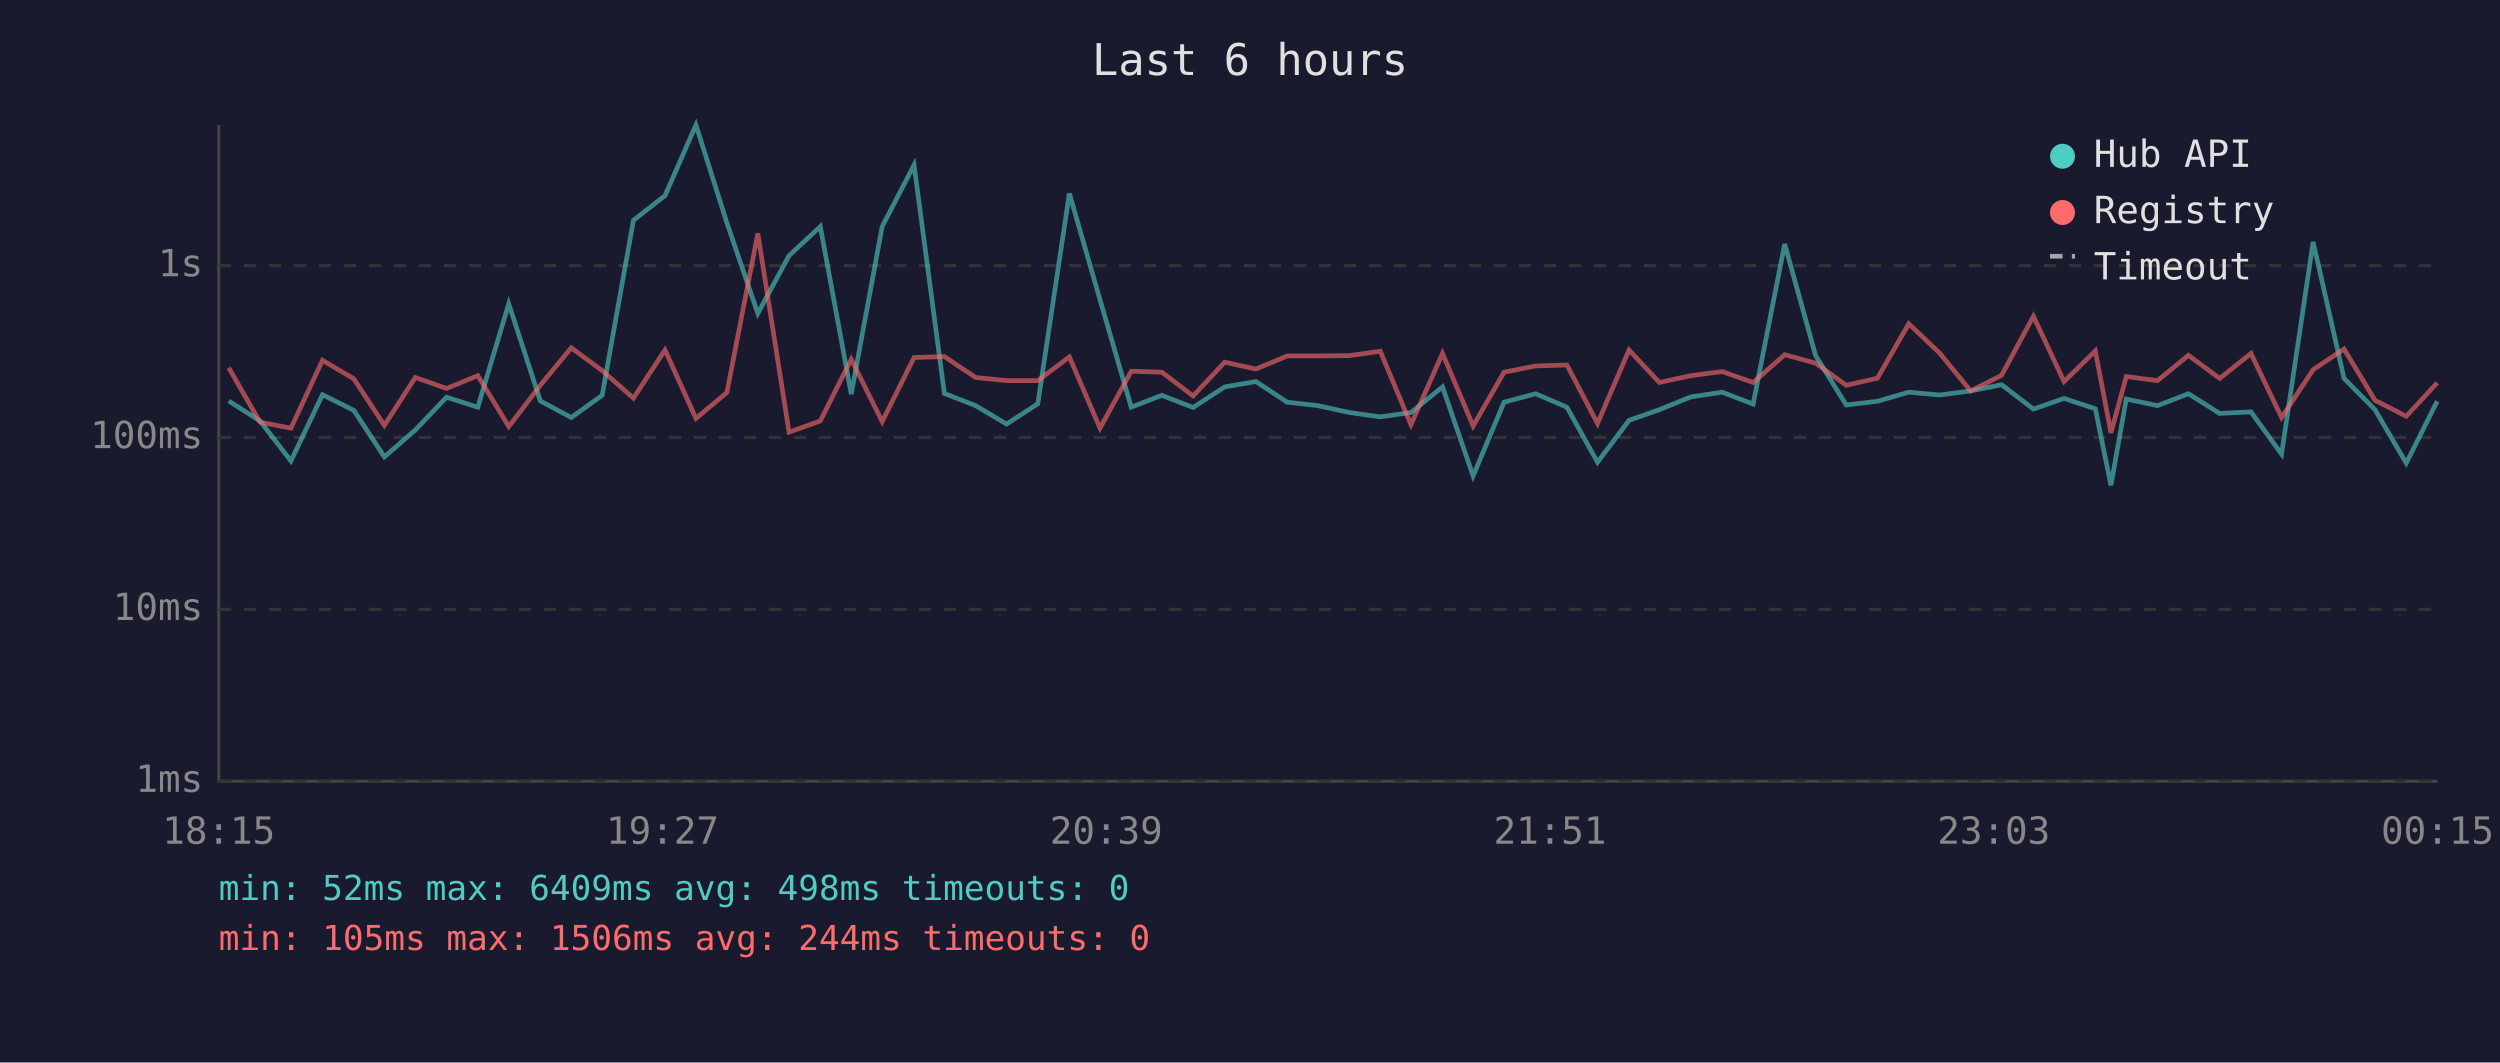
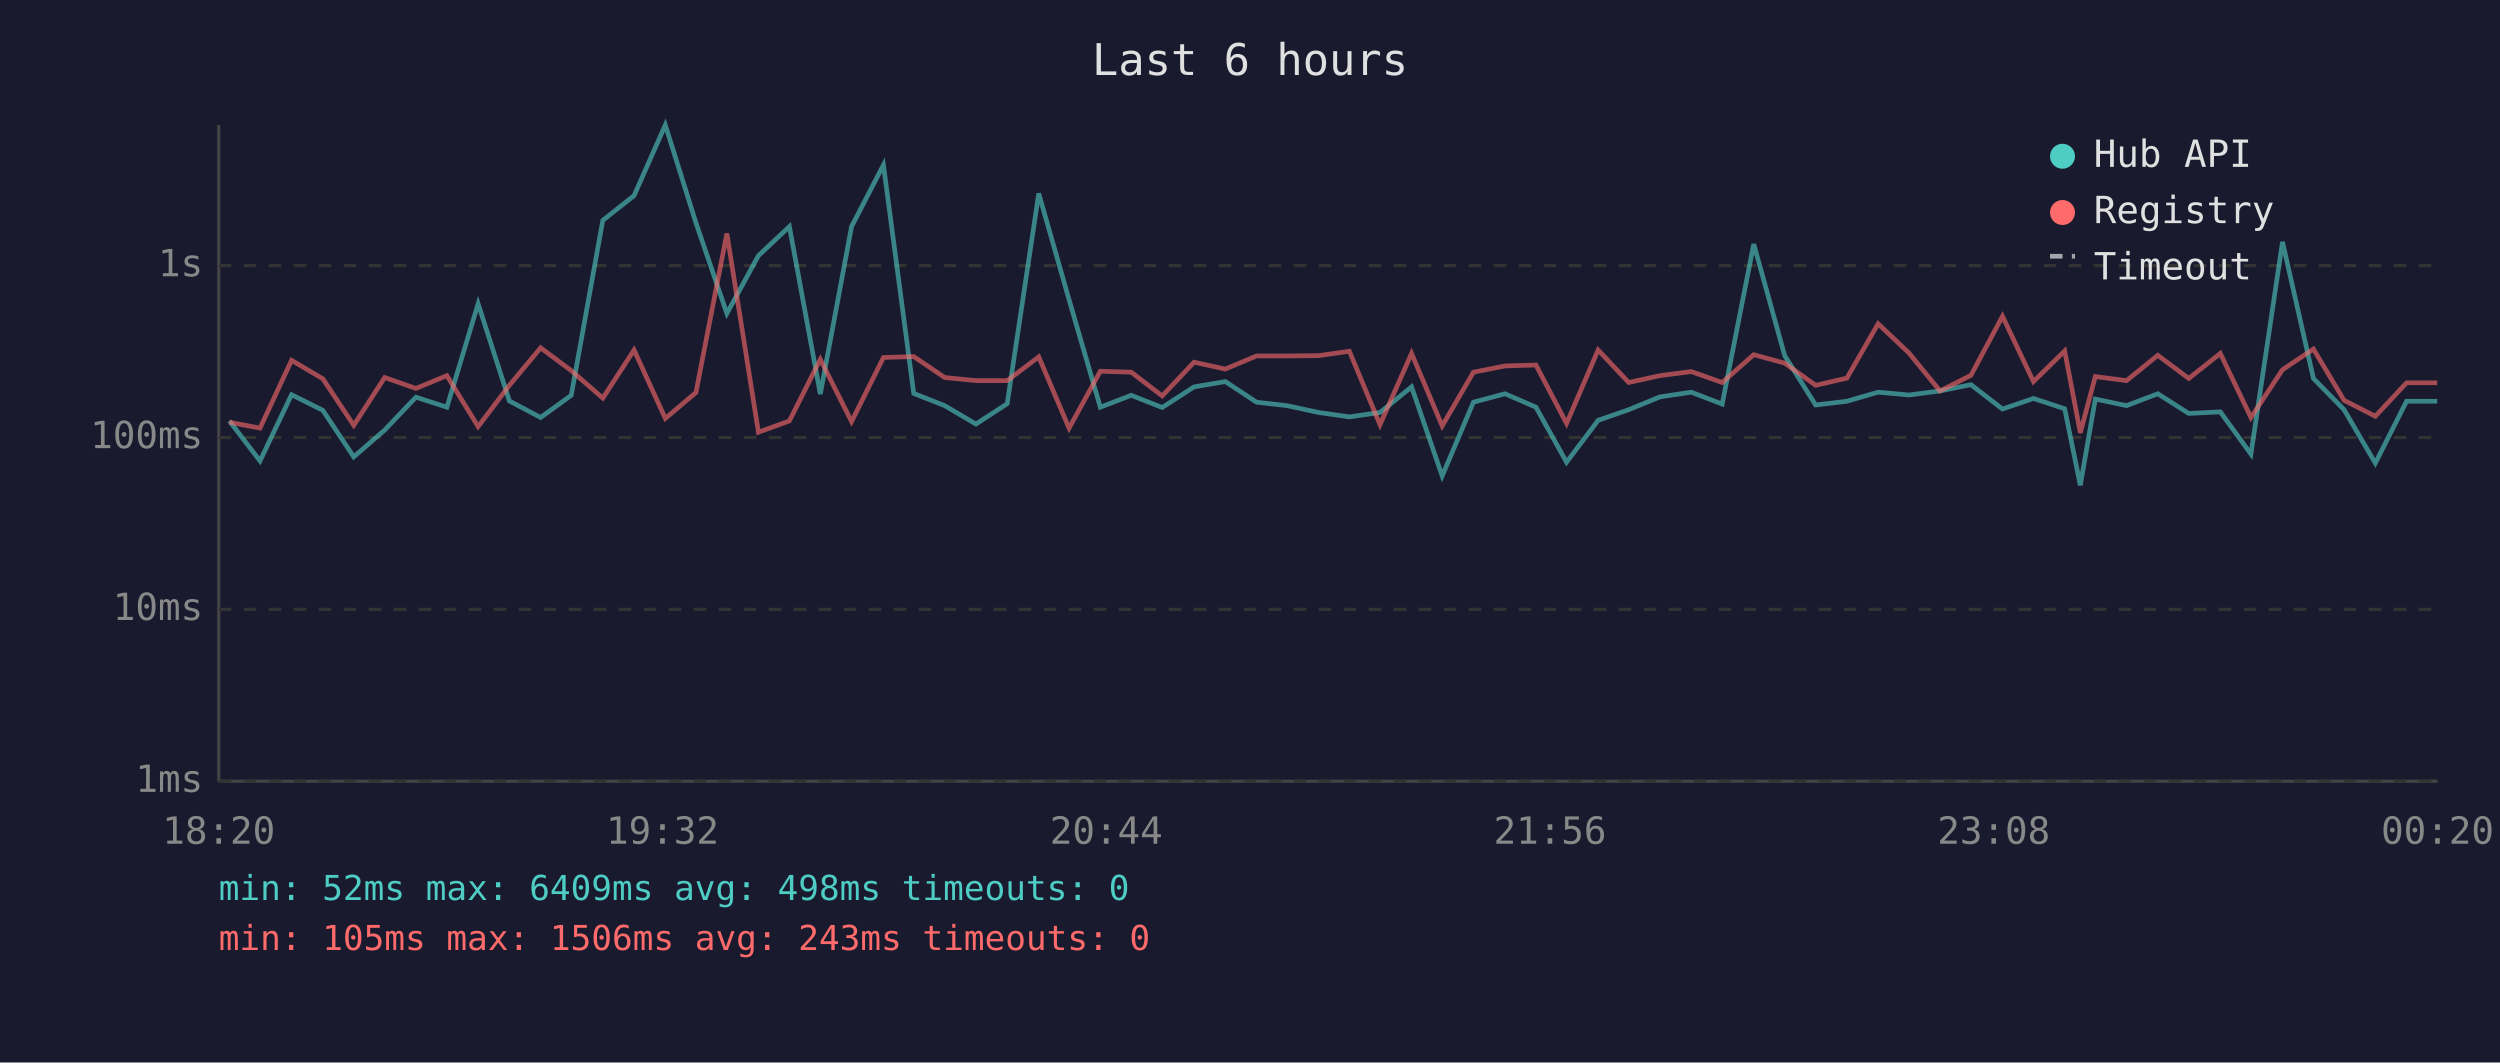
<svg xmlns="http://www.w3.org/2000/svg" viewBox="0 0 800 340" font-family="monospace" font-size="12">
  <rect width="800" height="340" fill="#1a1a2e" />
  <text x="400" y="24" fill="#e0e0e0" font-size="14" text-anchor="middle">Last 6 hours</text>
  <line x1="70" y1="40" x2="70" y2="250" stroke="#444" stroke-width="1" />
  <line x1="70" y1="250" x2="780" y2="250" stroke="#444" stroke-width="1" />
  <line x1="70" y1="250" x2="780" y2="250" stroke="#333" stroke-width="1" stroke-dasharray="4" />
  <text x="65" y="250" fill="#888" text-anchor="end" dominant-baseline="middle">1ms</text>
  <line x1="70" y1="195" x2="780" y2="195" stroke="#333" stroke-width="1" stroke-dasharray="4" />
  <text x="65" y="195" fill="#888" text-anchor="end" dominant-baseline="middle">10ms</text>
  <line x1="70" y1="140" x2="780" y2="140" stroke="#333" stroke-width="1" stroke-dasharray="4" />
  <text x="65" y="140" fill="#888" text-anchor="end" dominant-baseline="middle">100ms</text>
  <line x1="70" y1="85" x2="780" y2="85" stroke="#333" stroke-width="1" stroke-dasharray="4" />
  <text x="65" y="85" fill="#888" text-anchor="end" dominant-baseline="middle">1s</text>
-   <text x="70" y="270" fill="#888" text-anchor="middle">18:15</text>
-   <text x="212" y="270" fill="#888" text-anchor="middle">19:27</text>
-   <text x="354" y="270" fill="#888" text-anchor="middle">20:39</text>
-   <text x="496" y="270" fill="#888" text-anchor="middle">21:51</text>
-   <text x="638" y="270" fill="#888" text-anchor="middle">23:03</text>
-   <text x="780" y="270" fill="#888" text-anchor="middle">00:15</text>
-   <polyline points="73.2,128.3 83.2,134.7 93.1,147.5 103.2,126.3 113.2,131.3 123.0,146.2 132.9,137.6 142.9,127.1 152.9,130.3 162.8,97.2 172.9,128.3 182.8,133.6 192.7,126.5 202.7,70.5 212.8,62.6 222.7,40.0 232.6,71.3 242.5,100.3 252.5,81.8 262.5,72.5 272.4,126.1 282.3,72.5 292.5,52.8 302.2,125.9 312.2,129.8 322.1,135.7 332.1,129.2 342.2,61.9 352.0,95.9 362.0,130.3 371.8,126.5 381.8,130.4 391.9,123.8 401.9,122.1 411.9,128.7 421.7,129.8 431.8,132.0 441.7,133.4 451.5,132.0 461.6,123.8 471.4,152.3 481.3,128.7 491.4,126.0 501.4,130.3 511.2,147.9 521.3,134.5 531.0,131.1 541.1,127.0 551.1,125.5 561.0,129.3 571.1,78.1 581.0,113.8 590.8,129.6 600.8,128.4 610.8,125.5 620.7,126.4 630.6,125.1 640.5,123.1 650.7,130.9 660.5,127.5 670.5,130.8 675.5,155.3 680.4,127.7 690.4,129.8 700.3,126.0 710.3,132.3 720.3,131.8 730.1,145.3 740.2,77.4 750.1,121.1 760.0,131.1 770.0,148.2 779.9,128.4" fill="none" stroke="#4ecdc4" stroke-width="1.5" opacity="0.6" />
-   <polyline points="73.2,117.7 83.2,135.1 93.1,137.0 103.2,115.3 113.2,121.2 123.0,136.1 132.9,120.8 142.9,124.3 152.9,120.2 162.8,136.5 172.9,123.3 182.8,111.3 192.7,118.6 202.7,127.4 212.8,112.0 222.7,133.9 232.6,125.6 242.5,74.7 252.5,138.3 262.5,134.7 272.4,115.0 282.3,134.9 292.5,114.4 302.2,114.1 312.2,120.8 322.1,121.8 332.1,121.8 342.2,114.2 352.0,137.0 362.0,118.8 371.8,119.1 381.8,126.7 391.9,115.9 401.9,118.1 411.9,113.9 421.7,113.9 431.8,113.8 441.7,112.4 451.5,135.9 461.6,113.1 471.4,136.3 481.3,119.1 491.4,117.1 501.4,116.8 511.2,135.5 521.3,112.0 531.0,122.4 541.1,120.2 551.1,118.9 561.0,122.4 571.1,113.5 581.0,116.2 590.8,123.3 600.8,121.0 610.8,103.6 620.7,113.0 630.6,125.1 640.5,120.1 650.7,101.2 660.5,122.1 670.5,112.3 675.5,138.5 680.4,120.5 690.4,121.8 700.3,113.7 710.3,121.1 720.3,113.1 730.1,133.6 740.2,118.3 750.1,111.7 760.0,128.1 770.0,133.2 779.9,122.5" fill="none" stroke="#ff6b6b" stroke-width="1.5" opacity="0.6" />
+   <text x="70" y="270" fill="#888" text-anchor="middle">18:20</text>
+   <text x="212" y="270" fill="#888" text-anchor="middle">19:32</text>
+   <text x="354" y="270" fill="#888" text-anchor="middle">20:44</text>
+   <text x="496" y="270" fill="#888" text-anchor="middle">21:56</text>
+   <text x="638" y="270" fill="#888" text-anchor="middle">23:08</text>
+   <text x="780" y="270" fill="#888" text-anchor="middle">00:20</text>
+   <polyline points="73.4,134.7 83.2,147.5 93.3,126.3 103.3,131.3 113.2,146.2 123.1,137.6 133.1,127.1 143.0,130.3 153.0,97.2 163.0,128.3 173.0,133.6 182.8,126.5 192.9,70.5 202.9,62.6 212.9,40.0 222.7,71.3 232.6,100.3 242.7,81.8 252.6,72.5 262.5,126.1 272.5,72.5 282.7,52.8 292.4,125.9 302.3,129.8 312.3,135.7 322.3,129.2 332.4,61.9 342.1,95.9 352.1,130.3 362.0,126.5 371.9,130.4 382.1,123.8 392.1,122.1 402.1,128.7 411.8,129.8 422.0,132.0 431.8,133.4 441.6,132.0 451.7,123.8 461.5,152.3 471.5,128.7 481.6,126.0 491.5,130.3 501.3,147.9 511.4,134.5 521.2,131.1 531.2,127.0 541.2,125.5 551.1,129.3 561.2,78.1 571.1,113.8 581.0,129.6 591.0,128.4 601.0,125.5 610.9,126.4 620.8,125.1 630.7,123.1 640.8,130.9 650.7,127.5 660.7,130.8 665.7,155.3 670.5,127.7 680.5,129.8 690.5,126.0 700.4,132.3 710.5,131.8 720.3,145.3 730.4,77.4 740.3,121.1 750.1,131.1 760.1,148.2 770.1,128.4 779.9,128.4" fill="none" stroke="#4ecdc4" stroke-width="1.5" opacity="0.6" />
+   <polyline points="73.4,135.1 83.2,137.0 93.3,115.3 103.3,121.2 113.2,136.1 123.1,120.8 133.1,124.3 143.0,120.2 153.0,136.5 163.0,123.3 173.0,111.3 182.8,118.6 192.9,127.4 202.9,112.0 212.9,133.9 222.7,125.6 232.6,74.7 242.7,138.3 252.6,134.7 262.5,115.0 272.5,134.9 282.7,114.4 292.4,114.1 302.3,120.8 312.3,121.8 322.3,121.8 332.4,114.2 342.1,137.0 352.1,118.8 362.0,119.1 371.9,126.7 382.1,115.9 392.1,118.1 402.1,113.9 411.8,113.9 422.0,113.8 431.8,112.4 441.6,135.9 451.7,113.1 461.5,136.3 471.5,119.1 481.6,117.1 491.5,116.8 501.3,135.5 511.4,112.0 521.2,122.4 531.2,120.2 541.2,118.9 551.1,122.4 561.2,113.5 571.1,116.2 581.0,123.3 591.0,121.0 601.0,103.6 610.9,113.0 620.8,125.1 630.7,120.1 640.8,101.2 650.7,122.1 660.7,112.3 665.7,138.5 670.5,120.5 680.5,121.8 690.5,113.7 700.4,121.1 710.5,113.1 720.3,133.6 730.4,118.3 740.3,111.7 750.1,128.1 760.1,133.2 770.1,122.5 779.9,122.5" fill="none" stroke="#ff6b6b" stroke-width="1.5" opacity="0.6" />
  <circle cx="660" cy="50" r="4" fill="#4ecdc4" />
  <text x="670" y="50" fill="#e0e0e0" dominant-baseline="middle">Hub API</text>
  <circle cx="660" cy="68" r="4" fill="#ff6b6b" />
  <text x="670" y="68" fill="#e0e0e0" dominant-baseline="middle">Registry</text>
  <line x1="656" y1="82" x2="664" y2="82" stroke="#e0e0e0" stroke-width="1.5" stroke-dasharray="4,3" opacity="0.7" />
  <text x="670" y="86" fill="#e0e0e0" dominant-baseline="middle">Timeout</text>
  <text x="70" y="288" fill="#4ecdc4" font-size="11">min: 52ms  max: 6409ms  avg: 498ms  timeouts: 0</text>
-   <text x="70" y="304" fill="#ff6b6b" font-size="11">min: 105ms  max: 1506ms  avg: 244ms  timeouts: 0</text>
+   <text x="70" y="304" fill="#ff6b6b" font-size="11">min: 105ms  max: 1506ms  avg: 243ms  timeouts: 0</text>
</svg>
